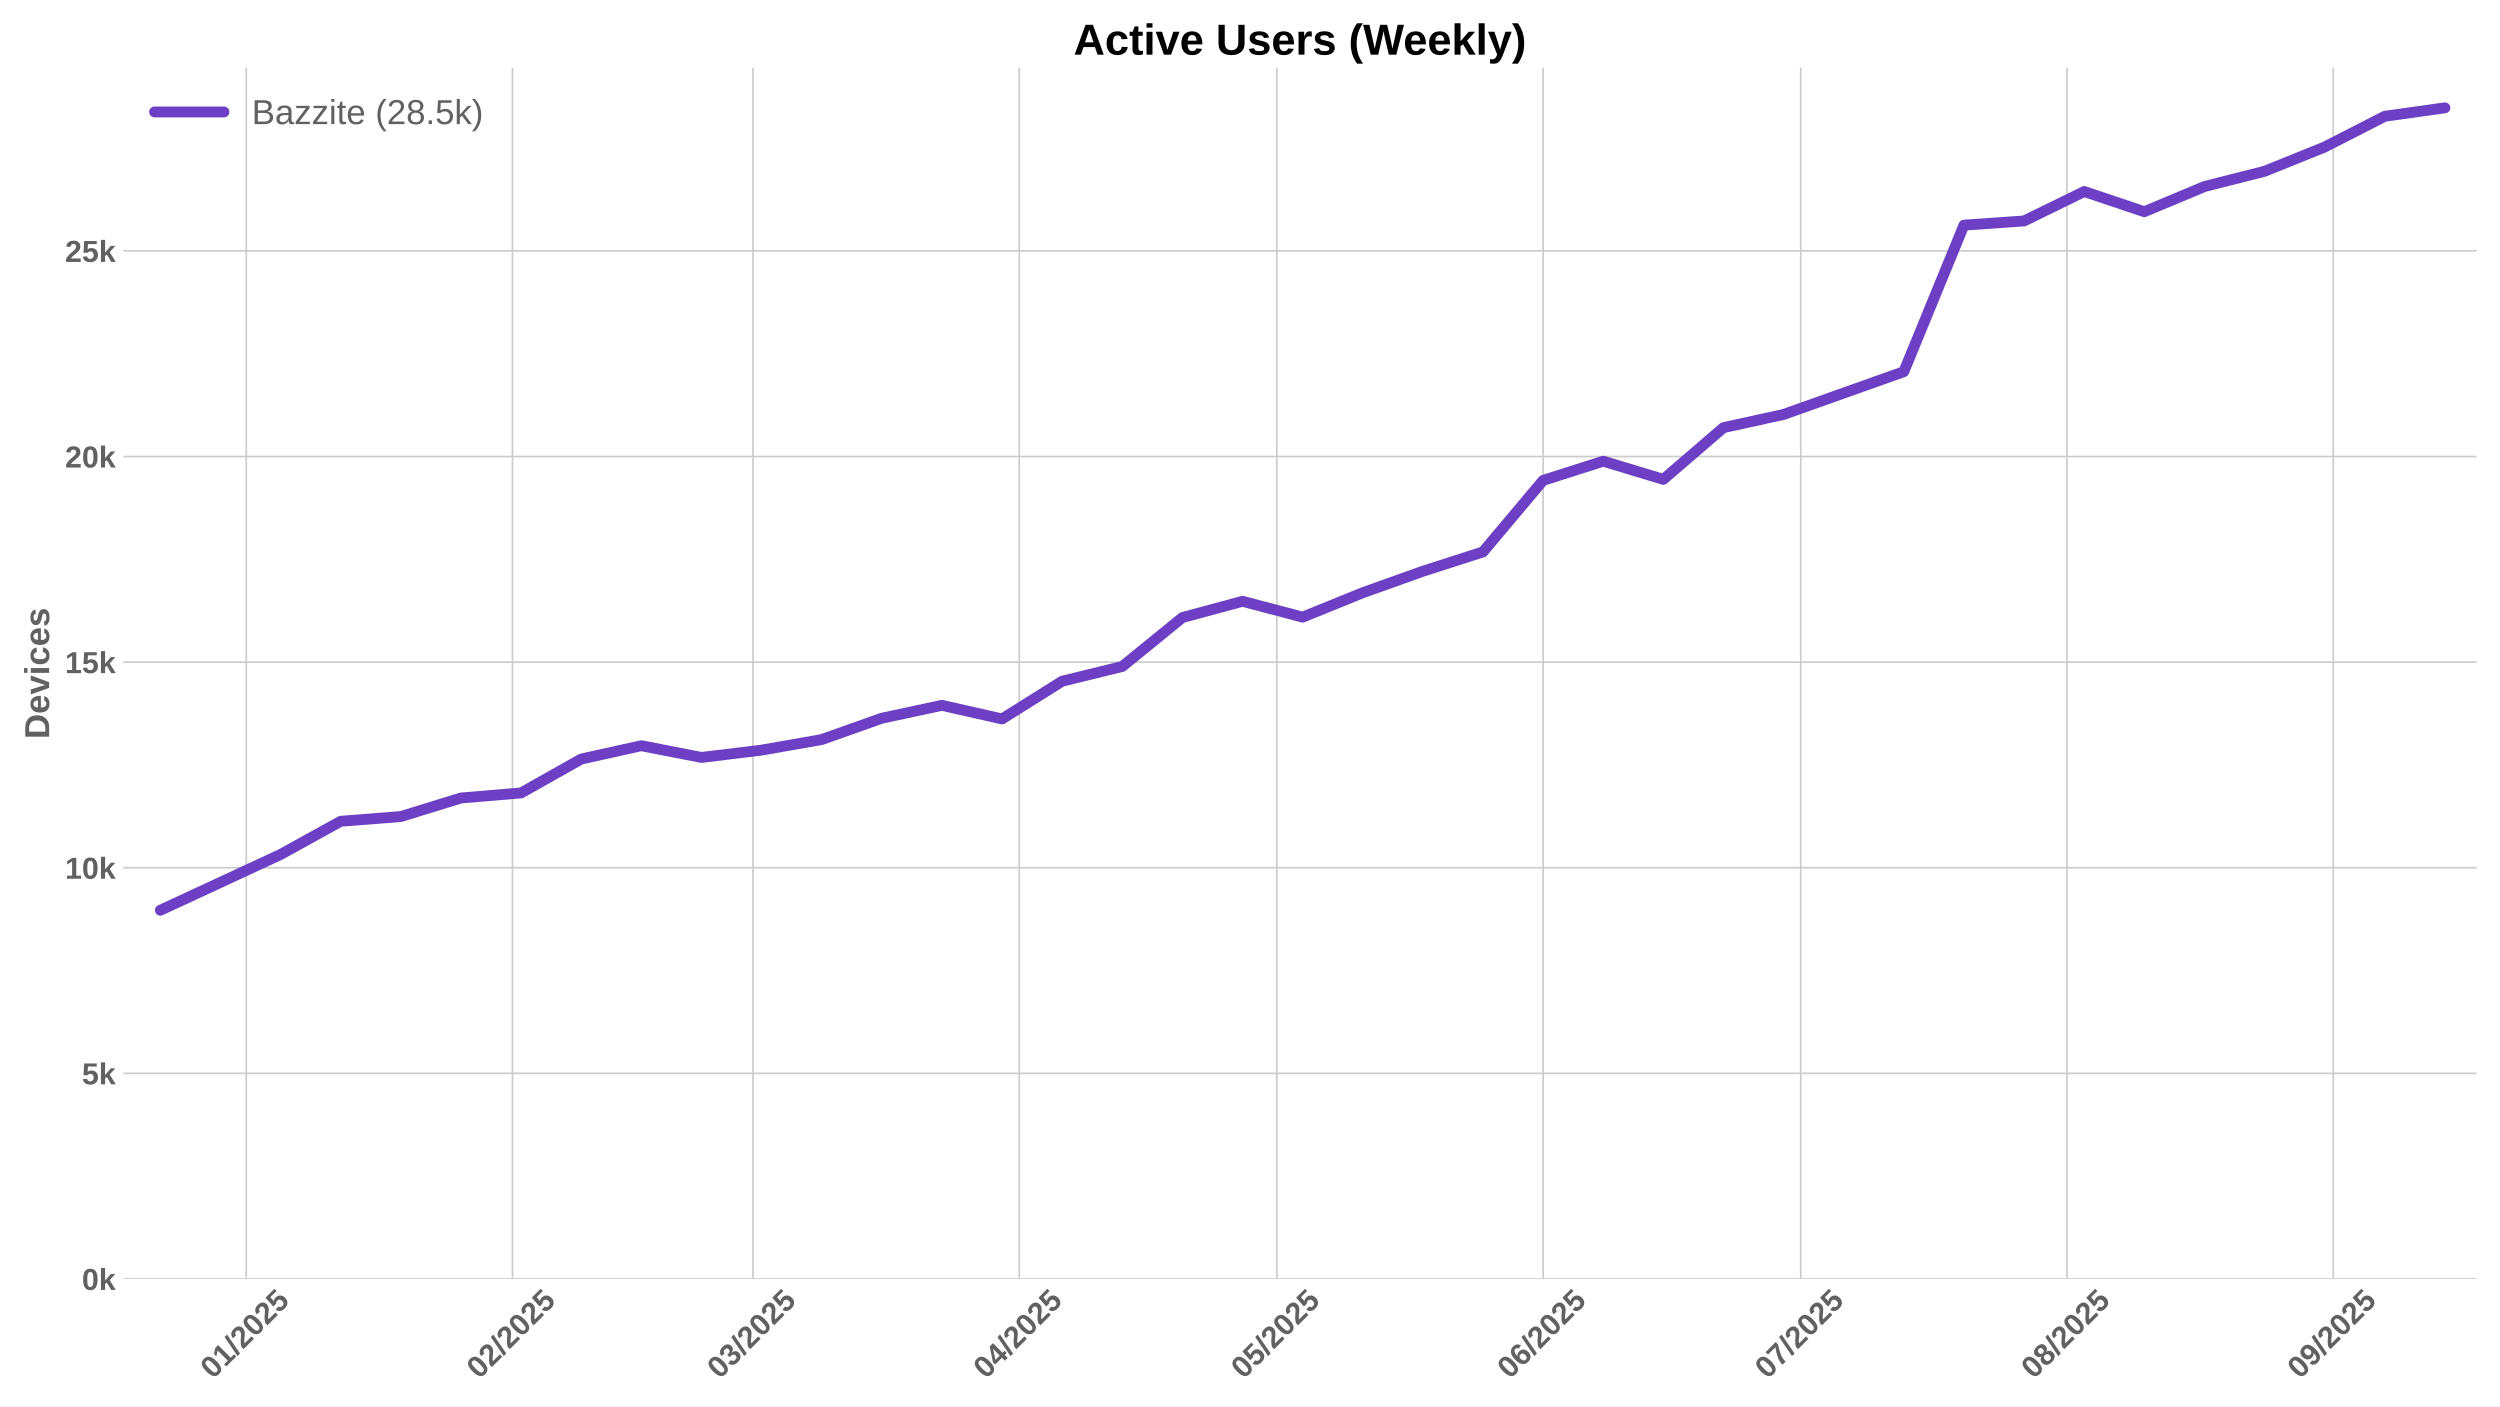
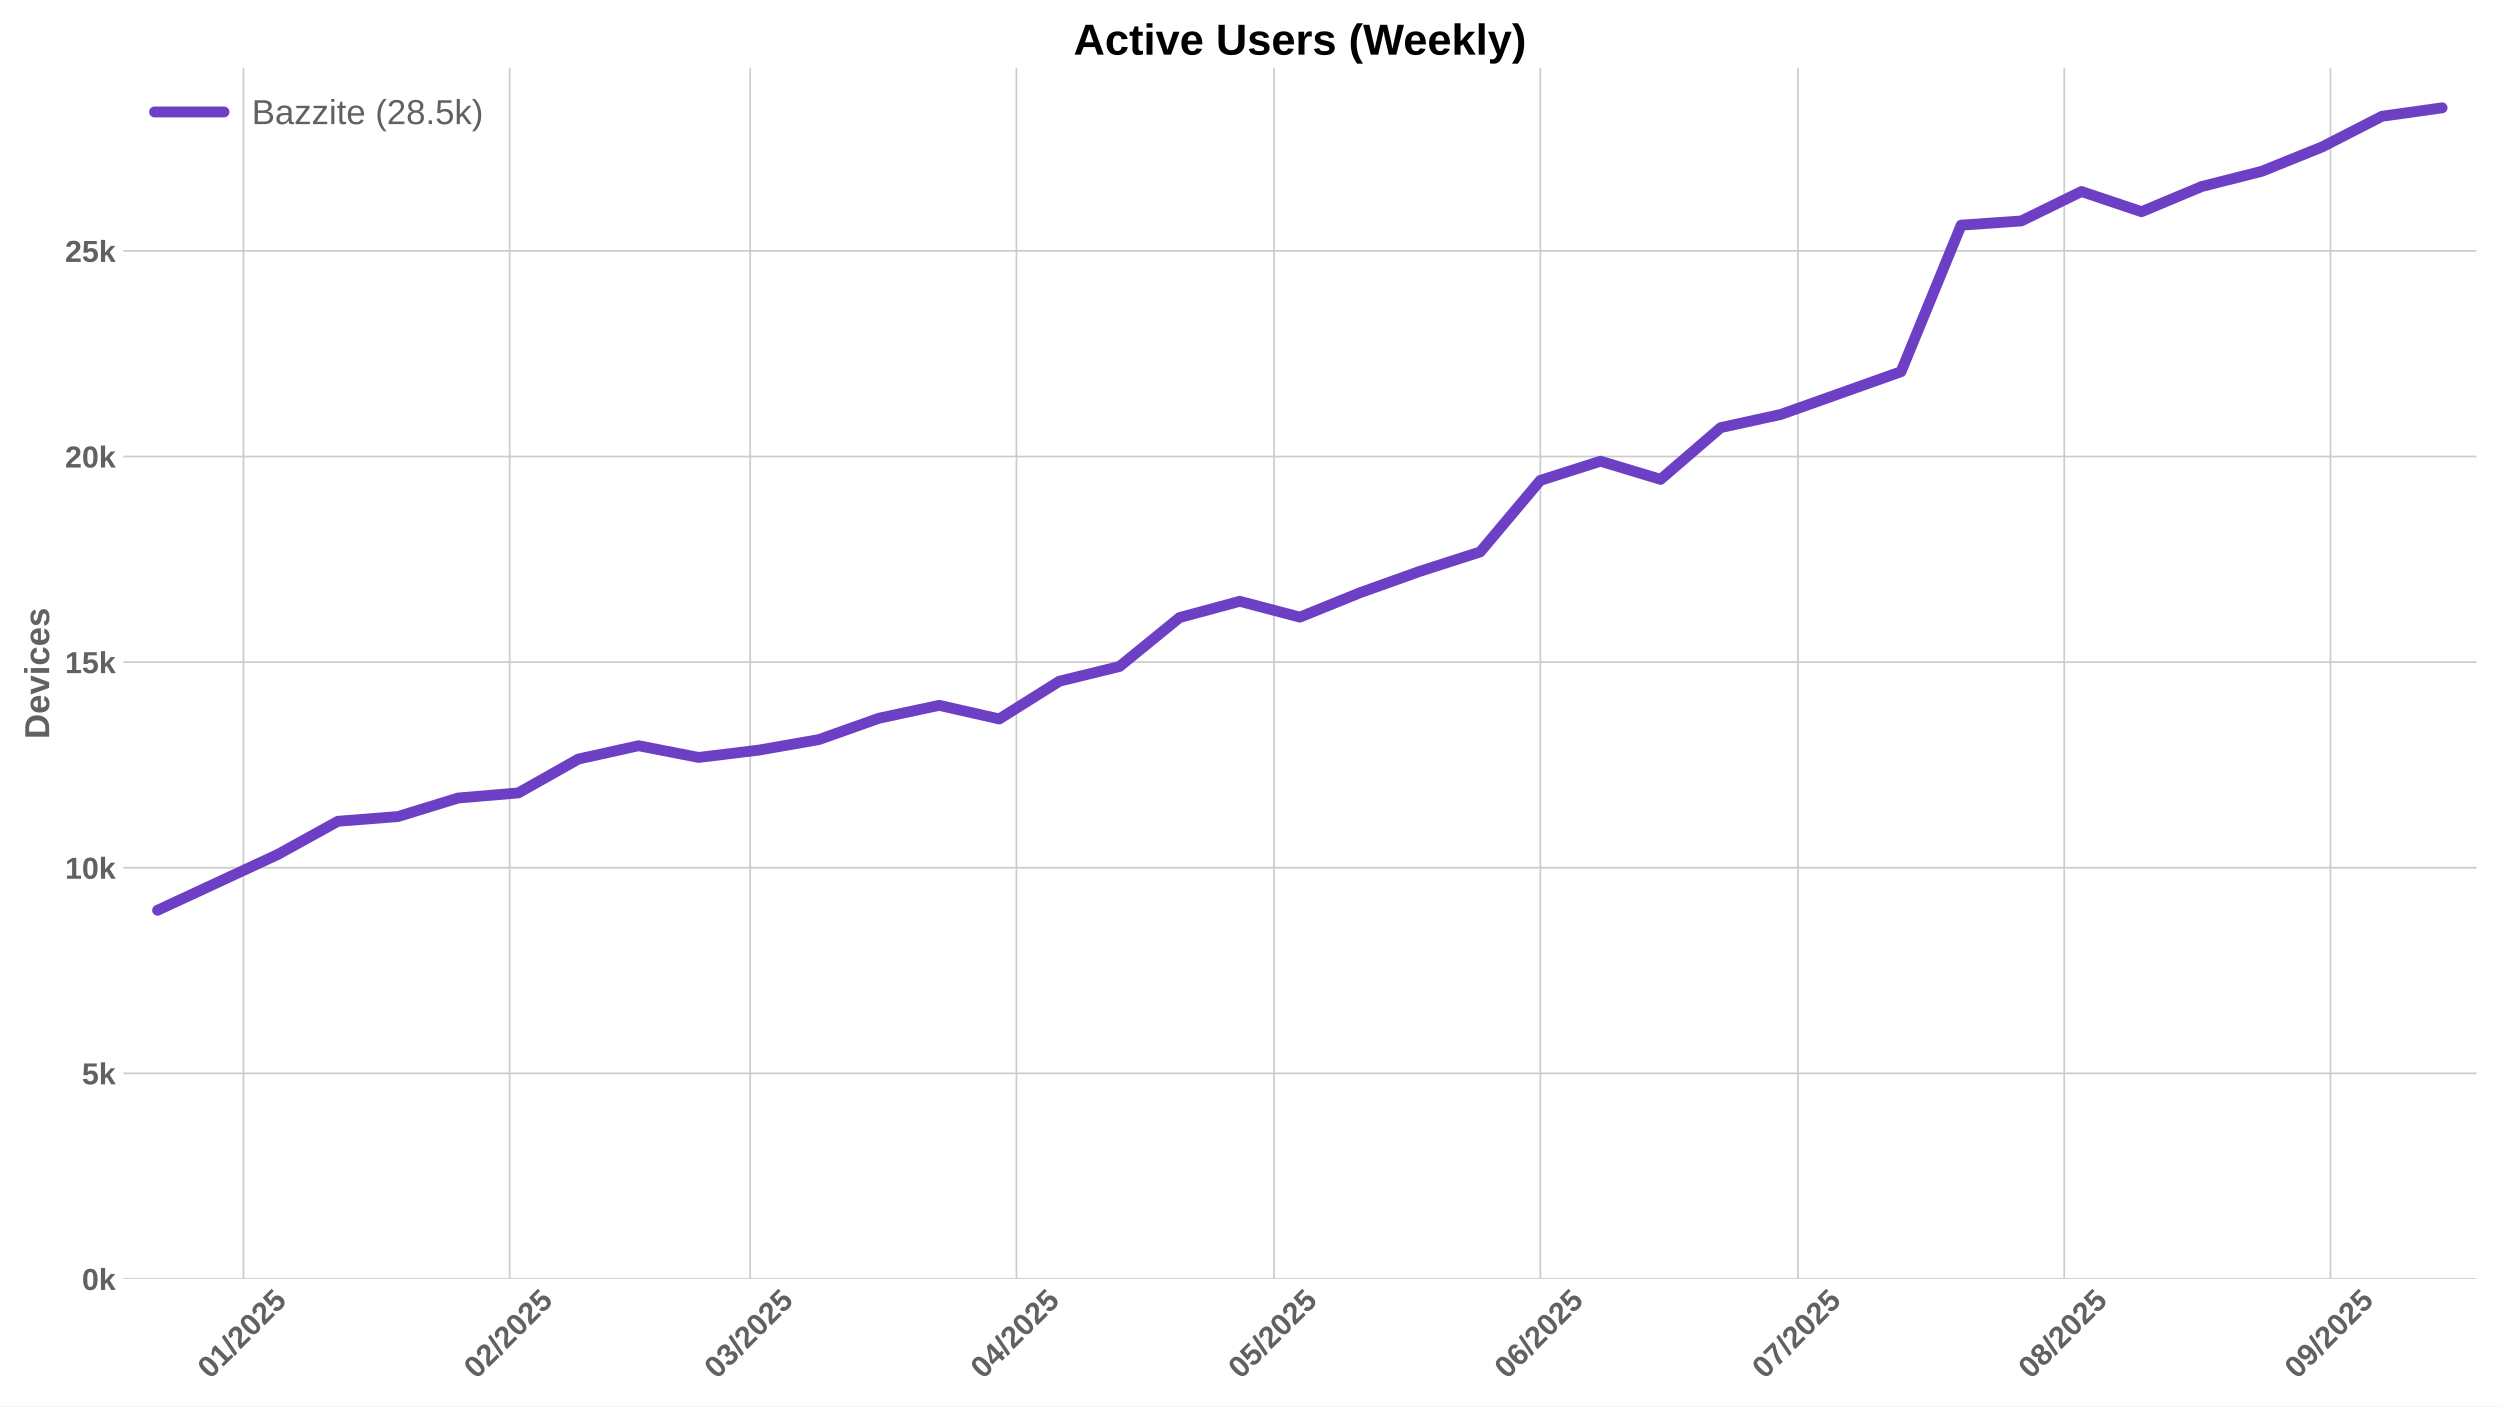
<svg xmlns="http://www.w3.org/2000/svg" xmlns:xlink="http://www.w3.org/1999/xlink" width="1152pt" height="648pt" viewBox="0 0 1152 648" version="1.1">
  <defs>
    <style type="text/css">*{stroke-linejoin: round; stroke-linecap: butt}</style>
  </defs>
  <g id="figure_1">
    <g id="patch_1">
      <path d="M 0 648  L 1152 648  L 1152 0  L 0 0  z " style="fill: #ffffff" />
    </g>
    <g id="axes_1">
      <g id="patch_2">
        <path d="M 56.82 589.343  L 1141.2 589.343  L 1141.2 31.2  L 56.82 31.2  z " style="fill: #ffffff" />
      </g>
      <g id="matplotlib.axis_1">
        <g id="xtick_1">
          <g id="line2d_1">
-             <path d="M 113.469 589.343  L 113.469 31.2  " clip-path="url(#p17198636e6)" style="fill: none; stroke: #cccccc; stroke-width: 0.8; stroke-linecap: round" />
+             <path d="M 112.189 589.343  L 112.189 31.2  " clip-path="url(#p53a9002d45)" style="fill: none; stroke: #cccccc; stroke-width: 0.8; stroke-linecap: round" />
          </g>
          <g id="line2d_2" />
          <g id="text_1">
-             <g style="fill: #616161" transform="translate(98.13898 635.7977) rotate(-45) scale(0.14 -0.14)">
+             <g style="fill: #616161" transform="translate(96.85918 635.7977) rotate(-45) scale(0.14 -0.14)">
              <defs>
                <path id="LiberationSans-Bold-30" d="M 3297 2203  Q 3297 1088 2914 512  Q 2531 -63 1766 -63  Q 253 -63 253 2203  Q 253 2994 418 3494  Q 584 3994 915 4231  Q 1247 4469 1791 4469  Q 2572 4469 2934 3903  Q 3297 3338 3297 2203  z M 2416 2203  Q 2416 2813 2356 3150  Q 2297 3488 2165 3634  Q 2034 3781 1784 3781  Q 1519 3781 1383 3632  Q 1247 3484 1189 3148  Q 1131 2813 1131 2203  Q 1131 1600 1192 1261  Q 1253 922 1386 775  Q 1519 628 1772 628  Q 2022 628 2158 783  Q 2294 938 2355 1278  Q 2416 1619 2416 2203  z " transform="scale(0.015625)" />
                <path id="LiberationSans-Bold-31" d="M 403 0  L 403 653  L 1494 653  L 1494 3656  L 438 2997  L 438 3688  L 1541 4403  L 2372 4403  L 2372 653  L 3381 653  L 3381 0  L 403 0  z " transform="scale(0.015625)" />
                <path id="LiberationSans-Bold-2f" d="M 63 -128  L 972 4638  L 1716 4638  L 822 -128  L 63 -128  z " transform="scale(0.015625)" />
                <path id="LiberationSans-Bold-32" d="M 222 0  L 222 609  Q 394 988 711 1347  Q 1028 1706 1509 2097  Q 1972 2472 2158 2715  Q 2344 2959 2344 3194  Q 2344 3769 1766 3769  Q 1484 3769 1336 3617  Q 1188 3466 1144 3163  L 259 3213  Q 334 3825 717 4147  Q 1100 4469 1759 4469  Q 2472 4469 2853 4144  Q 3234 3819 3234 3231  Q 3234 2922 3112 2672  Q 2991 2422 2800 2211  Q 2609 2000 2376 1815  Q 2144 1631 1925 1456  Q 1706 1281 1526 1103  Q 1347 925 1259 722  L 3303 722  L 3303 0  L 222 0  z " transform="scale(0.015625)" />
                <path id="LiberationSans-Bold-35" d="M 3381 1466  Q 3381 766 2945 351  Q 2509 -63 1750 -63  Q 1088 -63 689 235  Q 291 534 197 1100  L 1075 1172  Q 1144 891 1319 762  Q 1494 634 1759 634  Q 2088 634 2283 843  Q 2478 1053 2478 1447  Q 2478 1794 2293 2001  Q 2109 2209 1778 2209  Q 1413 2209 1181 1925  L 325 1925  L 478 4403  L 3125 4403  L 3125 3750  L 1275 3750  L 1203 2638  Q 1522 2919 2000 2919  Q 2628 2919 3004 2528  Q 3381 2138 3381 1466  z " transform="scale(0.015625)" />
              </defs>
              <use xlink:href="#LiberationSans-Bold-30" />
              <use xlink:href="#LiberationSans-Bold-31" transform="translate(55.61523 0)" />
              <use xlink:href="#LiberationSans-Bold-2f" transform="translate(111.2305 0)" />
              <use xlink:href="#LiberationSans-Bold-32" transform="translate(139.0137 0)" />
              <use xlink:href="#LiberationSans-Bold-30" transform="translate(194.6289 0)" />
              <use xlink:href="#LiberationSans-Bold-32" transform="translate(250.2441 0)" />
              <use xlink:href="#LiberationSans-Bold-35" transform="translate(305.8594 0)" />
            </g>
          </g>
        </g>
        <g id="xtick_2">
          <g id="line2d_3">
-             <path d="M 236.155 589.343  L 236.155 31.2  " clip-path="url(#p17198636e6)" style="fill: none; stroke: #cccccc; stroke-width: 0.8; stroke-linecap: round" />
+             <path d="M 234.875 589.343  L 234.875 31.2  " clip-path="url(#p53a9002d45)" style="fill: none; stroke: #cccccc; stroke-width: 0.8; stroke-linecap: round" />
          </g>
          <g id="line2d_4" />
          <g id="text_2">
-             <g style="fill: #616161" transform="translate(220.8243 635.7977) rotate(-45) scale(0.14 -0.14)">
+             <g style="fill: #616161" transform="translate(219.5445 635.7977) rotate(-45) scale(0.14 -0.14)">
              <use xlink:href="#LiberationSans-Bold-30" />
              <use xlink:href="#LiberationSans-Bold-32" transform="translate(55.61523 0)" />
              <use xlink:href="#LiberationSans-Bold-2f" transform="translate(111.2305 0)" />
              <use xlink:href="#LiberationSans-Bold-32" transform="translate(139.0137 0)" />
              <use xlink:href="#LiberationSans-Bold-30" transform="translate(194.6289 0)" />
              <use xlink:href="#LiberationSans-Bold-32" transform="translate(250.2441 0)" />
              <use xlink:href="#LiberationSans-Bold-35" transform="translate(305.8594 0)" />
            </g>
          </g>
        </g>
        <g id="xtick_3">
          <g id="line2d_5">
-             <path d="M 346.967 589.343  L 346.967 31.2  " clip-path="url(#p17198636e6)" style="fill: none; stroke: #cccccc; stroke-width: 0.8; stroke-linecap: round" />
+             <path d="M 345.687 589.343  L 345.687 31.2  " clip-path="url(#p53a9002d45)" style="fill: none; stroke: #cccccc; stroke-width: 0.8; stroke-linecap: round" />
          </g>
          <g id="line2d_6" />
          <g id="text_3">
-             <g style="fill: #616161" transform="translate(331.6369 635.7977) rotate(-45) scale(0.14 -0.14)">
+             <g style="fill: #616161" transform="translate(330.3571 635.7977) rotate(-45) scale(0.14 -0.14)">
              <defs>
                <path id="LiberationSans-Bold-33" d="M 3328 1222  Q 3328 603 2922 265  Q 2516 -72 1766 -72  Q 1056 -72 637 254  Q 219 581 147 1197  L 1041 1275  Q 1125 641 1763 641  Q 2078 641 2253 797  Q 2428 953 2428 1275  Q 2428 1569 2215 1725  Q 2003 1881 1584 1881  L 1278 1881  L 1278 2591  L 1566 2591  Q 1944 2591 2134 2745  Q 2325 2900 2325 3188  Q 2325 3459 2173 3614  Q 2022 3769 1731 3769  Q 1459 3769 1292 3619  Q 1125 3469 1100 3194  L 222 3256  Q 291 3825 694 4147  Q 1097 4469 1747 4469  Q 2438 4469 2827 4158  Q 3216 3847 3216 3297  Q 3216 2884 2973 2618  Q 2731 2353 2275 2266  L 2275 2253  Q 2781 2194 3054 1920  Q 3328 1647 3328 1222  z " transform="scale(0.015625)" />
              </defs>
              <use xlink:href="#LiberationSans-Bold-30" />
              <use xlink:href="#LiberationSans-Bold-33" transform="translate(55.61523 0)" />
              <use xlink:href="#LiberationSans-Bold-2f" transform="translate(111.2305 0)" />
              <use xlink:href="#LiberationSans-Bold-32" transform="translate(139.0137 0)" />
              <use xlink:href="#LiberationSans-Bold-30" transform="translate(194.6289 0)" />
              <use xlink:href="#LiberationSans-Bold-32" transform="translate(250.2441 0)" />
              <use xlink:href="#LiberationSans-Bold-35" transform="translate(305.8594 0)" />
            </g>
          </g>
        </g>
        <g id="xtick_4">
          <g id="line2d_7">
-             <path d="M 469.652 589.343  L 469.652 31.2  " clip-path="url(#p17198636e6)" style="fill: none; stroke: #cccccc; stroke-width: 0.8; stroke-linecap: round" />
+             <path d="M 468.373 589.343  L 468.373 31.2  " clip-path="url(#p53a9002d45)" style="fill: none; stroke: #cccccc; stroke-width: 0.8; stroke-linecap: round" />
          </g>
          <g id="line2d_8" />
          <g id="text_4">
-             <g style="fill: #616161" transform="translate(454.3222 635.7977) rotate(-45) scale(0.14 -0.14)">
+             <g style="fill: #616161" transform="translate(453.0424 635.7977) rotate(-45) scale(0.14 -0.14)">
              <defs>
                <path id="LiberationSans-Bold-34" d="M 2938 897  L 2938 0  L 2100 0  L 2100 897  L 97 897  L 97 1556  L 1956 4403  L 2938 4403  L 2938 1550  L 3525 1550  L 3525 897  L 2938 897  z M 2100 2991  Q 2100 3159 2111 3356  Q 2122 3553 2128 3609  Q 2047 3434 1834 3103  L 813 1550  L 2100 1550  L 2100 2991  z " transform="scale(0.015625)" />
              </defs>
              <use xlink:href="#LiberationSans-Bold-30" />
              <use xlink:href="#LiberationSans-Bold-34" transform="translate(55.61523 0)" />
              <use xlink:href="#LiberationSans-Bold-2f" transform="translate(111.2305 0)" />
              <use xlink:href="#LiberationSans-Bold-32" transform="translate(139.0137 0)" />
              <use xlink:href="#LiberationSans-Bold-30" transform="translate(194.6289 0)" />
              <use xlink:href="#LiberationSans-Bold-32" transform="translate(250.2441 0)" />
              <use xlink:href="#LiberationSans-Bold-35" transform="translate(305.8594 0)" />
            </g>
          </g>
        </g>
        <g id="xtick_5">
          <g id="line2d_9">
-             <path d="M 588.38 589.343  L 588.38 31.2  " clip-path="url(#p17198636e6)" style="fill: none; stroke: #cccccc; stroke-width: 0.8; stroke-linecap: round" />
+             <path d="M 587.1 589.343  L 587.1 31.2  " clip-path="url(#p53a9002d45)" style="fill: none; stroke: #cccccc; stroke-width: 0.8; stroke-linecap: round" />
          </g>
          <g id="line2d_10" />
          <g id="text_5">
-             <g style="fill: #616161" transform="translate(573.0499 635.7977) rotate(-45) scale(0.14 -0.14)">
+             <g style="fill: #616161" transform="translate(571.7701 635.7977) rotate(-45) scale(0.14 -0.14)">
              <use xlink:href="#LiberationSans-Bold-30" />
              <use xlink:href="#LiberationSans-Bold-35" transform="translate(55.61523 0)" />
              <use xlink:href="#LiberationSans-Bold-2f" transform="translate(111.2305 0)" />
              <use xlink:href="#LiberationSans-Bold-32" transform="translate(139.0137 0)" />
              <use xlink:href="#LiberationSans-Bold-30" transform="translate(194.6289 0)" />
              <use xlink:href="#LiberationSans-Bold-32" transform="translate(250.2441 0)" />
              <use xlink:href="#LiberationSans-Bold-35" transform="translate(305.8594 0)" />
            </g>
          </g>
        </g>
        <g id="xtick_6">
          <g id="line2d_11">
-             <path d="M 711.066 589.343  L 711.066 31.2  " clip-path="url(#p17198636e6)" style="fill: none; stroke: #cccccc; stroke-width: 0.8; stroke-linecap: round" />
+             <path d="M 709.786 589.343  L 709.786 31.2  " clip-path="url(#p53a9002d45)" style="fill: none; stroke: #cccccc; stroke-width: 0.8; stroke-linecap: round" />
          </g>
          <g id="line2d_12" />
          <g id="text_6">
-             <g style="fill: #616161" transform="translate(695.7353 635.7977) rotate(-45) scale(0.14 -0.14)">
+             <g style="fill: #616161" transform="translate(694.4555 635.7977) rotate(-45) scale(0.14 -0.14)">
              <defs>
                <path id="LiberationSans-Bold-36" d="M 3328 1441  Q 3328 738 2934 337  Q 2541 -63 1847 -63  Q 1069 -63 651 482  Q 234 1028 234 2100  Q 234 3278 657 3873  Q 1081 4469 1869 4469  Q 2428 4469 2751 4222  Q 3075 3975 3209 3456  L 2381 3341  Q 2263 3775 1850 3775  Q 1497 3775 1295 3422  Q 1094 3069 1094 2350  Q 1234 2584 1484 2709  Q 1734 2834 2050 2834  Q 2641 2834 2984 2459  Q 3328 2084 3328 1441  z M 2447 1416  Q 2447 1791 2273 1989  Q 2100 2188 1797 2188  Q 1506 2188 1331 2002  Q 1156 1816 1156 1509  Q 1156 1125 1339 873  Q 1522 622 1819 622  Q 2116 622 2281 833  Q 2447 1044 2447 1416  z " transform="scale(0.015625)" />
              </defs>
              <use xlink:href="#LiberationSans-Bold-30" />
              <use xlink:href="#LiberationSans-Bold-36" transform="translate(55.61523 0)" />
              <use xlink:href="#LiberationSans-Bold-2f" transform="translate(111.2305 0)" />
              <use xlink:href="#LiberationSans-Bold-32" transform="translate(139.0137 0)" />
              <use xlink:href="#LiberationSans-Bold-30" transform="translate(194.6289 0)" />
              <use xlink:href="#LiberationSans-Bold-32" transform="translate(250.2441 0)" />
              <use xlink:href="#LiberationSans-Bold-35" transform="translate(305.8594 0)" />
            </g>
          </g>
        </g>
        <g id="xtick_7">
          <g id="line2d_13">
-             <path d="M 829.793 589.343  L 829.793 31.2  " clip-path="url(#p17198636e6)" style="fill: none; stroke: #cccccc; stroke-width: 0.8; stroke-linecap: round" />
+             <path d="M 828.513 589.343  L 828.513 31.2  " clip-path="url(#p53a9002d45)" style="fill: none; stroke: #cccccc; stroke-width: 0.8; stroke-linecap: round" />
          </g>
          <g id="line2d_14" />
          <g id="text_7">
-             <g style="fill: #616161" transform="translate(814.463 635.7977) rotate(-45) scale(0.14 -0.14)">
+             <g style="fill: #616161" transform="translate(813.1832 635.7977) rotate(-45) scale(0.14 -0.14)">
              <defs>
                <path id="LiberationSans-Bold-37" d="M 3278 3706  Q 2981 3238 2717 2797  Q 2453 2356 2256 1911  Q 2059 1466 1945 995  Q 1831 525 1831 0  L 916 0  Q 916 550 1059 1064  Q 1203 1578 1475 2111  Q 1747 2644 2463 3681  L 275 3681  L 275 4403  L 3278 4403  L 3278 3706  z " transform="scale(0.015625)" />
              </defs>
              <use xlink:href="#LiberationSans-Bold-30" />
              <use xlink:href="#LiberationSans-Bold-37" transform="translate(55.61523 0)" />
              <use xlink:href="#LiberationSans-Bold-2f" transform="translate(111.2305 0)" />
              <use xlink:href="#LiberationSans-Bold-32" transform="translate(139.0137 0)" />
              <use xlink:href="#LiberationSans-Bold-30" transform="translate(194.6289 0)" />
              <use xlink:href="#LiberationSans-Bold-32" transform="translate(250.2441 0)" />
              <use xlink:href="#LiberationSans-Bold-35" transform="translate(305.8594 0)" />
            </g>
          </g>
        </g>
        <g id="xtick_8">
          <g id="line2d_15">
-             <path d="M 952.479 589.343  L 952.479 31.2  " clip-path="url(#p17198636e6)" style="fill: none; stroke: #cccccc; stroke-width: 0.8; stroke-linecap: round" />
+             <path d="M 951.199 589.343  L 951.199 31.2  " clip-path="url(#p53a9002d45)" style="fill: none; stroke: #cccccc; stroke-width: 0.8; stroke-linecap: round" />
          </g>
          <g id="line2d_16" />
          <g id="text_8">
-             <g style="fill: #616161" transform="translate(937.1483 635.7977) rotate(-45) scale(0.14 -0.14)">
+             <g style="fill: #616161" transform="translate(935.8685 635.7977) rotate(-45) scale(0.14 -0.14)">
              <defs>
                <path id="LiberationSans-Bold-38" d="M 3363 1241  Q 3363 622 2953 279  Q 2544 -63 1784 -63  Q 1031 -63 617 278  Q 203 619 203 1234  Q 203 1656 447 1945  Q 691 2234 1100 2303  L 1100 2316  Q 744 2394 525 2669  Q 306 2944 306 3303  Q 306 3844 689 4156  Q 1072 4469 1772 4469  Q 2488 4469 2870 4164  Q 3253 3859 3253 3297  Q 3253 2938 3036 2666  Q 2819 2394 2453 2322  L 2453 2309  Q 2878 2241 3120 1961  Q 3363 1681 3363 1241  z M 2350 3250  Q 2350 3563 2206 3708  Q 2063 3853 1772 3853  Q 1203 3853 1203 3250  Q 1203 2619 1778 2619  Q 2066 2619 2208 2766  Q 2350 2913 2350 3250  z M 2453 1313  Q 2453 2003 1766 2003  Q 1447 2003 1276 1822  Q 1106 1641 1106 1300  Q 1106 913 1275 734  Q 1444 556 1791 556  Q 2131 556 2292 734  Q 2453 913 2453 1313  z " transform="scale(0.015625)" />
              </defs>
              <use xlink:href="#LiberationSans-Bold-30" />
              <use xlink:href="#LiberationSans-Bold-38" transform="translate(55.61523 0)" />
              <use xlink:href="#LiberationSans-Bold-2f" transform="translate(111.2305 0)" />
              <use xlink:href="#LiberationSans-Bold-32" transform="translate(139.0137 0)" />
              <use xlink:href="#LiberationSans-Bold-30" transform="translate(194.6289 0)" />
              <use xlink:href="#LiberationSans-Bold-32" transform="translate(250.2441 0)" />
              <use xlink:href="#LiberationSans-Bold-35" transform="translate(305.8594 0)" />
            </g>
          </g>
        </g>
        <g id="xtick_9">
          <g id="line2d_17">
-             <path d="M 1075.164 589.343  L 1075.164 31.2  " clip-path="url(#p17198636e6)" style="fill: none; stroke: #cccccc; stroke-width: 0.8; stroke-linecap: round" />
+             <path d="M 1073.884 589.343  L 1073.884 31.2  " clip-path="url(#p53a9002d45)" style="fill: none; stroke: #cccccc; stroke-width: 0.8; stroke-linecap: round" />
          </g>
          <g id="line2d_18" />
          <g id="text_9">
-             <g style="fill: #616161" transform="translate(1059.834 635.7977) rotate(-45) scale(0.14 -0.14)">
+             <g style="fill: #616161" transform="translate(1058.554 635.7977) rotate(-45) scale(0.14 -0.14)">
              <defs>
                <path id="LiberationSans-Bold-39" d="M 3322 2272  Q 3322 1100 2894 518  Q 2466 -63 1678 -63  Q 1097 -63 767 185  Q 438 434 300 972  L 1125 1088  Q 1247 628 1688 628  Q 2056 628 2254 981  Q 2453 1334 2459 2028  Q 2341 1794 2070 1661  Q 1800 1528 1488 1528  Q 906 1528 564 1923  Q 222 2319 222 2994  Q 222 3688 623 4078  Q 1025 4469 1759 4469  Q 2550 4469 2936 3920  Q 3322 3372 3322 2272  z M 2394 2888  Q 2394 3297 2214 3539  Q 2034 3781 1738 3781  Q 1447 3781 1280 3570  Q 1113 3359 1113 2988  Q 1113 2622 1278 2401  Q 1444 2181 1741 2181  Q 2022 2181 2208 2373  Q 2394 2566 2394 2888  z " transform="scale(0.015625)" />
              </defs>
              <use xlink:href="#LiberationSans-Bold-30" />
              <use xlink:href="#LiberationSans-Bold-39" transform="translate(55.61523 0)" />
              <use xlink:href="#LiberationSans-Bold-2f" transform="translate(111.2305 0)" />
              <use xlink:href="#LiberationSans-Bold-32" transform="translate(139.0137 0)" />
              <use xlink:href="#LiberationSans-Bold-30" transform="translate(194.6289 0)" />
              <use xlink:href="#LiberationSans-Bold-32" transform="translate(250.2441 0)" />
              <use xlink:href="#LiberationSans-Bold-35" transform="translate(305.8594 0)" />
            </g>
          </g>
        </g>
      </g>
      <g id="matplotlib.axis_2">
        <g id="ytick_1">
          <g id="line2d_19">
-             <path d="M 56.82 589.343  L 1141.2 589.343  " clip-path="url(#p17198636e6)" style="fill: none; stroke: #cccccc; stroke-width: 0.8; stroke-linecap: round" />
+             <path d="M 56.82 589.343  L 1141.2 589.343  " clip-path="url(#p53a9002d45)" style="fill: none; stroke: #cccccc; stroke-width: 0.8; stroke-linecap: round" />
          </g>
          <g id="line2d_20" />
          <g id="text_10">
            <g style="fill: #616161" transform="translate(37.74938 594.416) scale(0.14 -0.14)">
              <defs>
                <path id="LiberationSans-Bold-6b" d="M 2606 0  L 1703 1531  L 1325 1269  L 1325 0  L 447 0  L 447 4638  L 1325 4638  L 1325 1981  L 2531 3381  L 3475 3381  L 2288 2063  L 3566 0  L 2606 0  z " transform="scale(0.015625)" />
              </defs>
              <use xlink:href="#LiberationSans-Bold-30" />
              <use xlink:href="#LiberationSans-Bold-6b" transform="translate(55.61523 0)" />
            </g>
          </g>
        </g>
        <g id="ytick_2">
          <g id="line2d_21">
-             <path d="M 56.82 494.597  L 1141.2 494.597  " clip-path="url(#p17198636e6)" style="fill: none; stroke: #cccccc; stroke-width: 0.8; stroke-linecap: round" />
+             <path d="M 56.82 494.597  L 1141.2 494.597  " clip-path="url(#p53a9002d45)" style="fill: none; stroke: #cccccc; stroke-width: 0.8; stroke-linecap: round" />
          </g>
          <g id="line2d_22" />
          <g id="text_11">
            <g style="fill: #616161" transform="translate(37.74938 499.6698) scale(0.14 -0.14)">
              <use xlink:href="#LiberationSans-Bold-35" />
              <use xlink:href="#LiberationSans-Bold-6b" transform="translate(55.61523 0)" />
            </g>
          </g>
        </g>
        <g id="ytick_3">
          <g id="line2d_23">
-             <path d="M 56.82 399.851  L 1141.2 399.851  " clip-path="url(#p17198636e6)" style="fill: none; stroke: #cccccc; stroke-width: 0.8; stroke-linecap: round" />
+             <path d="M 56.82 399.851  L 1141.2 399.851  " clip-path="url(#p53a9002d45)" style="fill: none; stroke: #cccccc; stroke-width: 0.8; stroke-linecap: round" />
          </g>
          <g id="line2d_24" />
          <g id="text_12">
            <g style="fill: #616161" transform="translate(29.96406 404.9236) scale(0.14 -0.14)">
              <use xlink:href="#LiberationSans-Bold-31" />
              <use xlink:href="#LiberationSans-Bold-30" transform="translate(55.61523 0)" />
              <use xlink:href="#LiberationSans-Bold-6b" transform="translate(111.2305 0)" />
            </g>
          </g>
        </g>
        <g id="ytick_4">
          <g id="line2d_25">
-             <path d="M 56.82 305.105  L 1141.2 305.105  " clip-path="url(#p17198636e6)" style="fill: none; stroke: #cccccc; stroke-width: 0.8; stroke-linecap: round" />
+             <path d="M 56.82 305.105  L 1141.2 305.105  " clip-path="url(#p53a9002d45)" style="fill: none; stroke: #cccccc; stroke-width: 0.8; stroke-linecap: round" />
          </g>
          <g id="line2d_26" />
          <g id="text_13">
            <g style="fill: #616161" transform="translate(29.96406 310.1774) scale(0.14 -0.14)">
              <use xlink:href="#LiberationSans-Bold-31" />
              <use xlink:href="#LiberationSans-Bold-35" transform="translate(55.61523 0)" />
              <use xlink:href="#LiberationSans-Bold-6b" transform="translate(111.2305 0)" />
            </g>
          </g>
        </g>
        <g id="ytick_5">
          <g id="line2d_27">
-             <path d="M 56.82 210.358  L 1141.2 210.358  " clip-path="url(#p17198636e6)" style="fill: none; stroke: #cccccc; stroke-width: 0.8; stroke-linecap: round" />
+             <path d="M 56.82 210.358  L 1141.2 210.358  " clip-path="url(#p53a9002d45)" style="fill: none; stroke: #cccccc; stroke-width: 0.8; stroke-linecap: round" />
          </g>
          <g id="line2d_28" />
          <g id="text_14">
            <g style="fill: #616161" transform="translate(29.96406 215.4312) scale(0.14 -0.14)">
              <use xlink:href="#LiberationSans-Bold-32" />
              <use xlink:href="#LiberationSans-Bold-30" transform="translate(55.61523 0)" />
              <use xlink:href="#LiberationSans-Bold-6b" transform="translate(111.2305 0)" />
            </g>
          </g>
        </g>
        <g id="ytick_6">
          <g id="line2d_29">
-             <path d="M 56.82 115.612  L 1141.2 115.612  " clip-path="url(#p17198636e6)" style="fill: none; stroke: #cccccc; stroke-width: 0.8; stroke-linecap: round" />
+             <path d="M 56.82 115.612  L 1141.2 115.612  " clip-path="url(#p53a9002d45)" style="fill: none; stroke: #cccccc; stroke-width: 0.8; stroke-linecap: round" />
          </g>
          <g id="line2d_30" />
          <g id="text_15">
            <g style="fill: #616161" transform="translate(29.96406 120.685) scale(0.14 -0.14)">
              <use xlink:href="#LiberationSans-Bold-32" />
              <use xlink:href="#LiberationSans-Bold-35" transform="translate(55.61523 0)" />
              <use xlink:href="#LiberationSans-Bold-6b" transform="translate(111.2305 0)" />
            </g>
          </g>
        </g>
        <g id="text_16">
          <g style="fill: #616161" transform="translate(22.64406 340.5153) rotate(-90) scale(0.16 -0.16)">
            <defs>
              <path id="LiberationSans-Bold-44" d="M 4353 2234  Q 4353 1553 4086 1045  Q 3819 538 3330 269  Q 2841 0 2209 0  L 428 0  L 428 4403  L 2022 4403  Q 3134 4403 3743 3842  Q 4353 3281 4353 2234  z M 3425 2234  Q 3425 2944 3056 3317  Q 2688 3691 2003 3691  L 1350 3691  L 1350 713  L 2131 713  Q 2725 713 3075 1122  Q 3425 1531 3425 2234  z " transform="scale(0.015625)" />
              <path id="LiberationSans-Bold-65" d="M 1831 -63  Q 1069 -63 659 389  Q 250 841 250 1706  Q 250 2544 665 2994  Q 1081 3444 1844 3444  Q 2572 3444 2956 2961  Q 3341 2478 3341 1547  L 3341 1522  L 1172 1522  Q 1172 1028 1355 776  Q 1538 525 1875 525  Q 2341 525 2463 928  L 3291 856  Q 2931 -63 1831 -63  z M 1831 2891  Q 1522 2891 1355 2675  Q 1188 2459 1178 2072  L 2491 2072  Q 2466 2481 2294 2686  Q 2122 2891 1831 2891  z " transform="scale(0.015625)" />
              <path id="LiberationSans-Bold-76" d="M 2284 0  L 1234 0  L 25 3381  L 953 3381  L 1544 1491  Q 1591 1334 1766 709  Q 1797 838 1894 1159  Q 1991 1481 2613 3381  L 3531 3381  L 2284 0  z " transform="scale(0.015625)" />
              <path id="LiberationSans-Bold-69" d="M 447 3991  L 447 4638  L 1325 4638  L 1325 3991  L 447 3991  z M 447 0  L 447 3381  L 1325 3381  L 1325 0  L 447 0  z " transform="scale(0.015625)" />
              <path id="LiberationSans-Bold-63" d="M 1856 -63  Q 1088 -63 669 395  Q 250 853 250 1672  Q 250 2509 672 2976  Q 1094 3444 1869 3444  Q 2466 3444 2856 3144  Q 3247 2844 3347 2316  L 2463 2272  Q 2425 2531 2275 2686  Q 2125 2841 1850 2841  Q 1172 2841 1172 1706  Q 1172 538 1863 538  Q 2113 538 2281 695  Q 2450 853 2491 1166  L 3372 1125  Q 3325 778 3123 506  Q 2922 234 2594 85  Q 2266 -63 1856 -63  z " transform="scale(0.015625)" />
              <path id="LiberationSans-Bold-73" d="M 3297 988  Q 3297 497 2895 217  Q 2494 -63 1784 -63  Q 1088 -63 717 157  Q 347 378 225 844  L 997 959  Q 1063 719 1223 619  Q 1384 519 1784 519  Q 2153 519 2322 612  Q 2491 706 2491 906  Q 2491 1069 2355 1164  Q 2219 1259 1894 1325  Q 1150 1472 890 1598  Q 631 1725 495 1926  Q 359 2128 359 2422  Q 359 2906 732 3176  Q 1106 3447 1791 3447  Q 2394 3447 2761 3212  Q 3128 2978 3219 2534  L 2441 2453  Q 2403 2659 2256 2761  Q 2109 2863 1791 2863  Q 1478 2863 1322 2783  Q 1166 2703 1166 2516  Q 1166 2369 1286 2283  Q 1406 2197 1691 2141  Q 2088 2059 2395 1973  Q 2703 1888 2889 1769  Q 3075 1650 3186 1464  Q 3297 1278 3297 988  z " transform="scale(0.015625)" />
            </defs>
            <use xlink:href="#LiberationSans-Bold-44" />
            <use xlink:href="#LiberationSans-Bold-65" transform="translate(72.2168 0)" />
            <use xlink:href="#LiberationSans-Bold-76" transform="translate(127.832 0)" />
            <use xlink:href="#LiberationSans-Bold-69" transform="translate(183.4473 0)" />
            <use xlink:href="#LiberationSans-Bold-63" transform="translate(211.2305 0)" />
            <use xlink:href="#LiberationSans-Bold-65" transform="translate(266.8457 0)" />
            <use xlink:href="#LiberationSans-Bold-73" transform="translate(322.4609 0)" />
          </g>
        </g>
      </g>
      <g id="line2d_31">
-         <path d="M 73.893 419.444  L 129.3 393.73  L 157.003 378.438  L 184.706 376.259  L 212.409 367.713  L 240.112 365.382  L 267.815 349.768  L 295.518 343.628  L 323.222 349.029  L 350.925 345.656  L 378.628 340.786  L 406.331 330.951  L 434.034 325.02  L 461.737 331.292  L 489.44 313.897  L 517.144 307.113  L 544.847 284.564  L 572.55 277.079  L 600.253 284.374  L 627.956 273.137  L 655.659 263.227  L 683.362 254.321  L 711.066 221.368  L 738.769 212.519  L 766.472 220.894  L 794.175 197.056  L 821.878 190.973  L 877.284 171.266  L 904.988 103.75  L 932.691 101.817  L 960.394 88.25  L 988.097 97.554  L 1015.8 85.957  L 1043.503 78.927  L 1071.206 67.746  L 1098.909 53.572  L 1126.613 49.688  " clip-path="url(#p17198636e6)" style="fill: none; stroke: #6c3fc4; stroke-width: 5; stroke-linecap: round" />
+         <path d="M 72.614 419.444  L 128.02 393.73  L 155.723 378.438  L 183.426 376.259  L 211.129 367.713  L 238.832 365.382  L 266.536 349.768  L 294.239 343.628  L 321.942 349.029  L 349.645 345.656  L 377.348 340.786  L 405.051 330.951  L 432.754 325.02  L 460.458 331.292  L 488.161 313.897  L 515.864 307.113  L 543.567 284.564  L 571.27 277.079  L 598.973 284.374  L 626.676 273.137  L 654.379 263.227  L 682.083 254.321  L 709.786 221.368  L 737.489 212.519  L 765.192 220.894  L 792.895 197.056  L 820.598 190.973  L 876.005 171.266  L 903.708 103.75  L 931.411 101.817  L 959.114 88.25  L 986.817 97.554  L 1014.52 85.957  L 1042.223 78.927  L 1069.927 67.746  L 1097.63 53.572  L 1125.333 49.688  " clip-path="url(#p53a9002d45)" style="fill: none; stroke: #6c3fc4; stroke-width: 5; stroke-linecap: round" />
      </g>
      <g id="patch_3">
        <path d="M 56.82 589.343  L 56.82 31.2  " style="fill: none" />
      </g>
      <g id="patch_4">
        <path d="M 1141.2 589.343  L 1141.2 31.2  " style="fill: none" />
      </g>
      <g id="patch_5">
        <path d="M 56.82 589.343  L 1141.2 589.343  " style="fill: none" />
      </g>
      <g id="patch_6">
        <path d="M 56.82 31.2  L 1141.2 31.2  " style="fill: none" />
      </g>
      <g id="text_17">
        <g transform="translate(494.6991 25.2) scale(0.2 -0.2)">
          <defs>
            <path id="LiberationSans-Bold-41" d="M 3541 0  L 3150 1125  L 1472 1125  L 1081 0  L 159 0  L 1766 4403  L 2853 4403  L 4453 0  L 3541 0  z M 2309 3725  L 2291 3656  Q 2259 3544 2215 3400  Q 2172 3256 1678 1819  L 2944 1819  L 2509 3084  L 2375 3509  L 2309 3725  z " transform="scale(0.015625)" />
            <path id="LiberationSans-Bold-74" d="M 1313 -56  Q 925 -56 715 155  Q 506 366 506 794  L 506 2788  L 78 2788  L 78 3381  L 550 3381  L 825 4175  L 1375 4175  L 1375 3381  L 2016 3381  L 2016 2788  L 1375 2788  L 1375 1031  Q 1375 784 1469 667  Q 1563 550 1759 550  Q 1863 550 2053 594  L 2053 50  Q 1728 -56 1313 -56  z " transform="scale(0.015625)" />
            <path id="LiberationSans-Bold-20" transform="scale(0.015625)" />
            <path id="LiberationSans-Bold-55" d="M 2259 -63  Q 1350 -63 867 381  Q 384 825 384 1650  L 384 4403  L 1306 4403  L 1306 1722  Q 1306 1200 1554 929  Q 1803 659 2284 659  Q 2778 659 3043 942  Q 3309 1225 3309 1753  L 3309 4403  L 4231 4403  L 4231 1697  Q 4231 859 3714 398  Q 3197 -63 2259 -63  z " transform="scale(0.015625)" />
            <path id="LiberationSans-Bold-72" d="M 447 0  L 447 2588  Q 447 2866 439 3052  Q 431 3238 422 3381  L 1259 3381  Q 1269 3325 1284 3039  Q 1300 2753 1300 2659  L 1313 2659  Q 1441 3016 1541 3161  Q 1641 3306 1778 3376  Q 1916 3447 2122 3447  Q 2291 3447 2394 3400  L 2394 2666  Q 2181 2713 2019 2713  Q 1691 2713 1508 2447  Q 1325 2181 1325 1659  L 1325 0  L 447 0  z " transform="scale(0.015625)" />
            <path id="LiberationSans-Bold-28" d="M 1247 -1328  Q 756 -622 537 81  Q 319 784 319 1659  Q 319 2531 537 3232  Q 756 3934 1247 4638  L 2125 4638  Q 1631 3925 1407 3219  Q 1184 2513 1184 1656  Q 1184 803 1406 101  Q 1628 -600 2125 -1328  L 1247 -1328  z " transform="scale(0.015625)" />
            <path id="LiberationSans-Bold-57" d="M 4897 0  L 3803 0  L 3206 2547  Q 3097 2997 3022 3488  Q 2947 3078 2900 2864  Q 2853 2650 2234 0  L 1141 0  L 6 4403  L 941 4403  L 1578 1559  L 1722 872  Q 1809 1306 1892 1701  Q 1975 2097 2516 4403  L 3547 4403  L 4103 2059  Q 4169 1797 4325 872  L 4403 1234  L 4569 1953  L 5100 4403  L 6034 4403  L 4897 0  z " transform="scale(0.015625)" />
            <path id="LiberationSans-Bold-6c" d="M 447 0  L 447 4638  L 1325 4638  L 1325 0  L 447 0  z " transform="scale(0.015625)" />
            <path id="LiberationSans-Bold-79" d="M 884 -1328  Q 569 -1328 331 -1288  L 331 -663  Q 497 -688 634 -688  Q 822 -688 945 -628  Q 1069 -569 1167 -431  Q 1266 -294 1388 34  L 50 3381  L 978 3381  L 1509 1797  Q 1634 1456 1825 753  L 1903 1050  L 2106 1784  L 2606 3381  L 3525 3381  L 2188 -178  Q 1919 -828 1630 -1078  Q 1341 -1328 884 -1328  z " transform="scale(0.015625)" />
            <path id="LiberationSans-Bold-29" d="M 6 -1328  Q 506 -597 726 101  Q 947 800 947 1656  Q 947 2516 722 3223  Q 497 3931 6 4638  L 884 4638  Q 1378 3928 1595 3225  Q 1813 2522 1813 1659  Q 1813 791 1595 87  Q 1378 -616 884 -1328  L 6 -1328  z " transform="scale(0.015625)" />
          </defs>
          <use xlink:href="#LiberationSans-Bold-41" />
          <use xlink:href="#LiberationSans-Bold-63" transform="translate(72.2168 0)" />
          <use xlink:href="#LiberationSans-Bold-74" transform="translate(127.832 0)" />
          <use xlink:href="#LiberationSans-Bold-69" transform="translate(161.1328 0)" />
          <use xlink:href="#LiberationSans-Bold-76" transform="translate(188.916 0)" />
          <use xlink:href="#LiberationSans-Bold-65" transform="translate(244.5312 0)" />
          <use xlink:href="#LiberationSans-Bold-20" transform="translate(300.1465 0)" />
          <use xlink:href="#LiberationSans-Bold-55" transform="translate(327.9297 0)" />
          <use xlink:href="#LiberationSans-Bold-73" transform="translate(400.1465 0)" />
          <use xlink:href="#LiberationSans-Bold-65" transform="translate(455.7617 0)" />
          <use xlink:href="#LiberationSans-Bold-72" transform="translate(511.377 0)" />
          <use xlink:href="#LiberationSans-Bold-73" transform="translate(550.293 0)" />
          <use xlink:href="#LiberationSans-Bold-20" transform="translate(605.9082 0)" />
          <use xlink:href="#LiberationSans-Bold-28" transform="translate(633.6914 0)" />
          <use xlink:href="#LiberationSans-Bold-57" transform="translate(666.9922 0)" />
          <use xlink:href="#LiberationSans-Bold-65" transform="translate(759.627 0)" />
          <use xlink:href="#LiberationSans-Bold-65" transform="translate(815.2422 0)" />
          <use xlink:href="#LiberationSans-Bold-6b" transform="translate(870.8574 0)" />
          <use xlink:href="#LiberationSans-Bold-6c" transform="translate(926.4727 0)" />
          <use xlink:href="#LiberationSans-Bold-79" transform="translate(954.2559 0)" />
          <use xlink:href="#LiberationSans-Bold-29" transform="translate(1009.871 0)" />
        </g>
      </g>
      <g id="legend_1">
        <g id="line2d_32">
          <path d="M 71.22 51.595  L 87.22 51.595  L 103.22 51.595  " style="fill: none; stroke: #6c3fc4; stroke-width: 5; stroke-linecap: round" />
        </g>
        <g id="text_18">
          <g style="fill: #616161" transform="translate(116.02 57.195) scale(0.16 -0.16)">
            <defs>
              <path id="LiberationSans-42" d="M 3931 1241  Q 3931 653 3503 326  Q 3075 0 2313 0  L 525 0  L 525 4403  L 2125 4403  Q 3675 4403 3675 3334  Q 3675 2944 3456 2678  Q 3238 2413 2838 2322  Q 3363 2259 3647 1970  Q 3931 1681 3931 1241  z M 3075 3263  Q 3075 3619 2831 3772  Q 2588 3925 2125 3925  L 1122 3925  L 1122 2531  L 2125 2531  Q 2603 2531 2839 2711  Q 3075 2891 3075 3263  z M 3328 1288  Q 3328 2066 2234 2066  L 1122 2066  L 1122 478  L 2281 478  Q 2828 478 3078 681  Q 3328 884 3328 1288  z " transform="scale(0.015625)" />
              <path id="LiberationSans-61" d="M 1294 -63  Q 784 -63 528 206  Q 272 475 272 944  Q 272 1469 617 1750  Q 963 2031 1731 2050  L 2491 2063  L 2491 2247  Q 2491 2659 2316 2837  Q 2141 3016 1766 3016  Q 1388 3016 1216 2887  Q 1044 2759 1009 2478  L 422 2531  Q 566 3444 1778 3444  Q 2416 3444 2737 3151  Q 3059 2859 3059 2306  L 3059 850  Q 3059 600 3125 473  Q 3191 347 3375 347  Q 3456 347 3559 369  L 3559 19  Q 3347 -31 3125 -31  Q 2813 -31 2670 133  Q 2528 297 2509 647  L 2491 647  Q 2275 259 1989 98  Q 1703 -63 1294 -63  z M 1422 359  Q 1731 359 1972 500  Q 2213 641 2352 886  Q 2491 1131 2491 1391  L 2491 1669  L 1875 1656  Q 1478 1650 1273 1575  Q 1069 1500 959 1344  Q 850 1188 850 934  Q 850 659 998 509  Q 1147 359 1422 359  z " transform="scale(0.015625)" />
              <path id="LiberationSans-7a" d="M 259 0  L 259 428  L 2150 2947  L 366 2947  L 366 3381  L 2816 3381  L 2816 2953  L 922 434  L 2881 434  L 2881 0  L 259 0  z " transform="scale(0.015625)" />
              <path id="LiberationSans-69" d="M 428 4100  L 428 4638  L 991 4638  L 991 4100  L 428 4100  z M 428 0  L 428 3381  L 991 3381  L 991 0  L 428 0  z " transform="scale(0.015625)" />
              <path id="LiberationSans-74" d="M 1731 25  Q 1453 -50 1163 -50  Q 488 -50 488 716  L 488 2972  L 97 2972  L 97 3381  L 509 3381  L 675 4138  L 1050 4138  L 1050 3381  L 1675 3381  L 1675 2972  L 1050 2972  L 1050 838  Q 1050 594 1129 495  Q 1209 397 1406 397  Q 1519 397 1731 441  L 1731 25  z " transform="scale(0.015625)" />
              <path id="LiberationSans-65" d="M 863 1572  Q 863 991 1103 675  Q 1344 359 1806 359  Q 2172 359 2392 506  Q 2613 653 2691 878  L 3184 738  Q 2881 -63 1806 -63  Q 1056 -63 664 384  Q 272 831 272 1713  Q 272 2550 664 2997  Q 1056 3444 1784 3444  Q 3275 3444 3275 1647  L 3275 1572  L 863 1572  z M 2694 2003  Q 2647 2538 2422 2783  Q 2197 3028 1775 3028  Q 1366 3028 1127 2754  Q 888 2481 869 2003  L 2694 2003  z " transform="scale(0.015625)" />
              <path id="LiberationSans-20" transform="scale(0.015625)" />
              <path id="LiberationSans-28" d="M 397 1663  Q 397 2566 680 3284  Q 963 4003 1550 4638  L 2094 4638  Q 1509 3988 1236 3256  Q 963 2525 963 1656  Q 963 791 1233 62  Q 1503 -666 2094 -1325  L 1550 -1325  Q 959 -688 678 32  Q 397 753 397 1650  L 397 1663  z " transform="scale(0.015625)" />
              <path id="LiberationSans-32" d="M 322 0  L 322 397  Q 481 763 711 1042  Q 941 1322 1194 1548  Q 1447 1775 1695 1969  Q 1944 2163 2144 2356  Q 2344 2550 2467 2762  Q 2591 2975 2591 3244  Q 2591 3606 2378 3806  Q 2166 4006 1788 4006  Q 1428 4006 1195 3811  Q 963 3616 922 3263  L 347 3316  Q 409 3844 795 4156  Q 1181 4469 1788 4469  Q 2453 4469 2811 4155  Q 3169 3841 3169 3263  Q 3169 3006 3051 2753  Q 2934 2500 2703 2247  Q 2472 1994 1819 1463  Q 1459 1169 1246 933  Q 1034 697 941 478  L 3238 478  L 3238 0  L 322 0  z " transform="scale(0.015625)" />
              <path id="LiberationSans-38" d="M 3281 1228  Q 3281 619 2893 278  Q 2506 -63 1781 -63  Q 1075 -63 676 271  Q 278 606 278 1222  Q 278 1653 525 1947  Q 772 2241 1156 2303  L 1156 2316  Q 797 2400 589 2681  Q 381 2963 381 3341  Q 381 3844 757 4156  Q 1134 4469 1769 4469  Q 2419 4469 2795 4162  Q 3172 3856 3172 3334  Q 3172 2956 2962 2675  Q 2753 2394 2391 2322  L 2391 2309  Q 2813 2241 3047 1952  Q 3281 1663 3281 1228  z M 2588 3303  Q 2588 4050 1769 4050  Q 1372 4050 1164 3862  Q 956 3675 956 3303  Q 956 2925 1170 2726  Q 1384 2528 1775 2528  Q 2172 2528 2380 2711  Q 2588 2894 2588 3303  z M 2697 1281  Q 2697 1691 2453 1898  Q 2209 2106 1769 2106  Q 1341 2106 1100 1882  Q 859 1659 859 1269  Q 859 359 1788 359  Q 2247 359 2472 579  Q 2697 800 2697 1281  z " transform="scale(0.015625)" />
              <path id="LiberationSans-2e" d="M 584 0  L 584 684  L 1194 684  L 1194 0  L 584 0  z " transform="scale(0.015625)" />
              <path id="LiberationSans-35" d="M 3291 1434  Q 3291 738 2877 337  Q 2463 -63 1728 -63  Q 1113 -63 734 206  Q 356 475 256 984  L 825 1050  Q 1003 397 1741 397  Q 2194 397 2450 670  Q 2706 944 2706 1422  Q 2706 1838 2448 2094  Q 2191 2350 1753 2350  Q 1525 2350 1328 2278  Q 1131 2206 934 2034  L 384 2034  L 531 4403  L 3034 4403  L 3034 3925  L 1044 3925  L 959 2528  Q 1325 2809 1869 2809  Q 2519 2809 2905 2428  Q 3291 2047 3291 1434  z " transform="scale(0.015625)" />
              <path id="LiberationSans-6b" d="M 2550 0  L 1406 1544  L 994 1203  L 994 0  L 431 0  L 431 4638  L 994 4638  L 994 1741  L 2478 3381  L 3138 3381  L 1766 1928  L 3209 0  L 2550 0  z " transform="scale(0.015625)" />
              <path id="LiberationSans-29" d="M 1734 1650  Q 1734 747 1451 28  Q 1169 -691 581 -1325  L 38 -1325  Q 625 -669 897 57  Q 1169 784 1169 1656  Q 1169 2528 895 3256  Q 622 3984 38 4638  L 581 4638  Q 1172 4000 1453 3279  Q 1734 2559 1734 1663  L 1734 1650  z " transform="scale(0.015625)" />
            </defs>
            <use xlink:href="#LiberationSans-42" />
            <use xlink:href="#LiberationSans-61" transform="translate(66.69922 0)" />
            <use xlink:href="#LiberationSans-7a" transform="translate(122.3145 0)" />
            <use xlink:href="#LiberationSans-7a" transform="translate(172.3145 0)" />
            <use xlink:href="#LiberationSans-69" transform="translate(222.3145 0)" />
            <use xlink:href="#LiberationSans-74" transform="translate(244.5312 0)" />
            <use xlink:href="#LiberationSans-65" transform="translate(272.3145 0)" />
            <use xlink:href="#LiberationSans-20" transform="translate(327.9297 0)" />
            <use xlink:href="#LiberationSans-28" transform="translate(355.7129 0)" />
            <use xlink:href="#LiberationSans-32" transform="translate(389.0137 0)" />
            <use xlink:href="#LiberationSans-38" transform="translate(444.6289 0)" />
            <use xlink:href="#LiberationSans-2e" transform="translate(500.2441 0)" />
            <use xlink:href="#LiberationSans-35" transform="translate(528.0273 0)" />
            <use xlink:href="#LiberationSans-6b" transform="translate(583.6426 0)" />
            <use xlink:href="#LiberationSans-29" transform="translate(633.6426 0)" />
          </g>
        </g>
      </g>
    </g>
  </g>
  <defs>
-     <clipPath id="p17198636e6">
+     <clipPath id="p53a9002d45">
      <rect x="56.82" y="31.2" width="1084.38" height="558.143" />
    </clipPath>
  </defs>
</svg>
